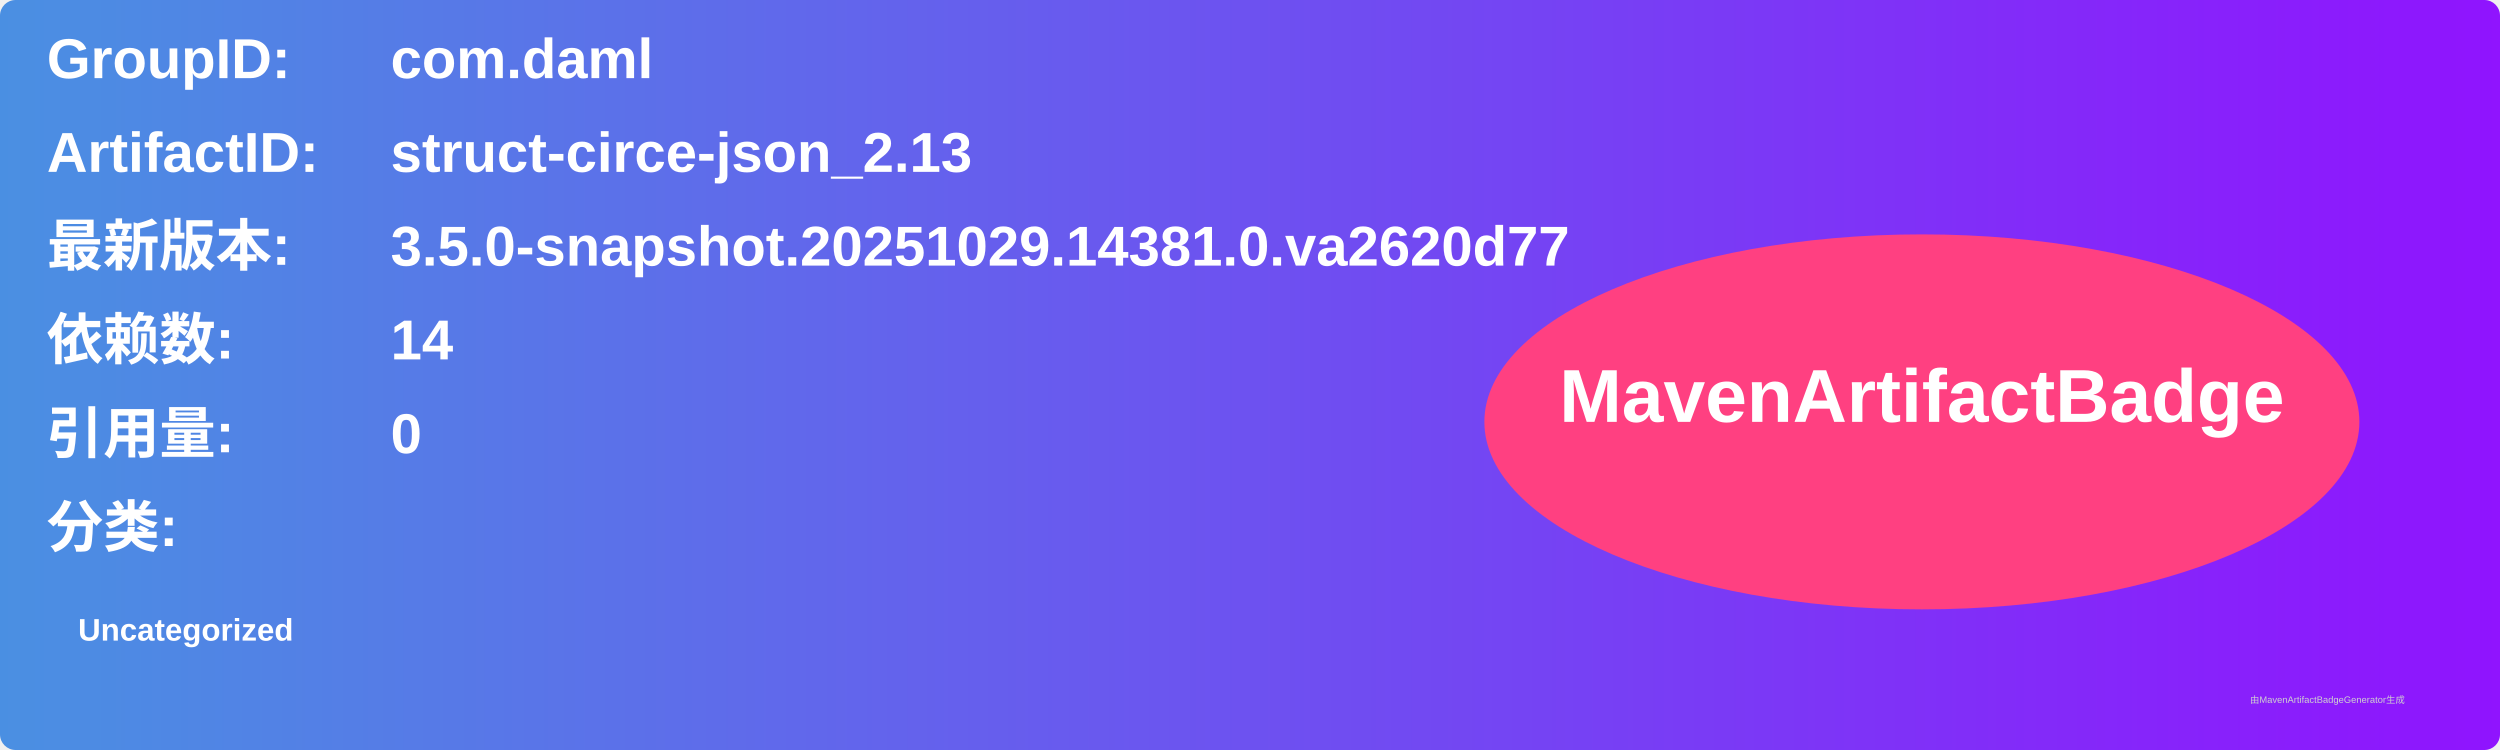
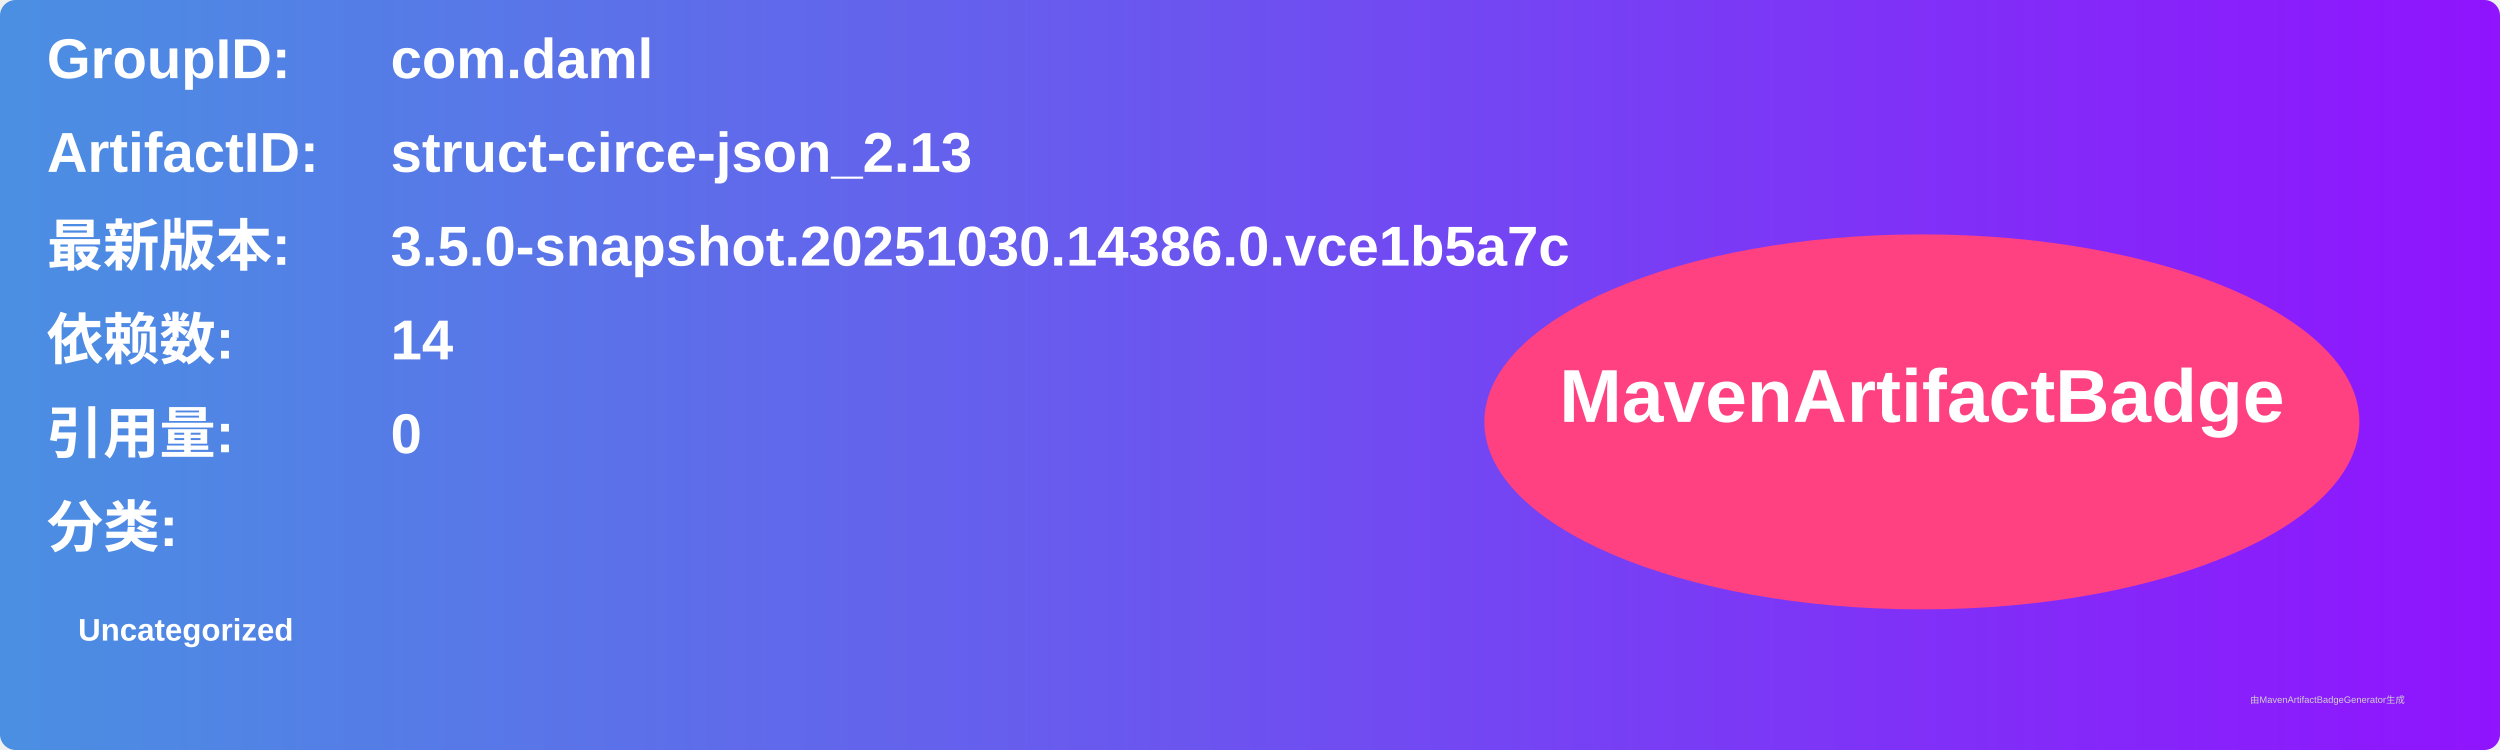
<svg xmlns="http://www.w3.org/2000/svg" width="800" height="240" viewBox="0 0 800 240">
  <linearGradient id="grad" x1="0%" y1="0%" x2="100%" y2="0%">
    <stop offset="0%" stop-color="#4a90e2" />
    <stop offset="100%" stop-color="#9013fe" />
  </linearGradient>
  <rect width="100%" height="100%" rx="5" ry="5" fill="url(#grad)" />
  <g transform="translate(15, 15)">
    <text x="0" y="10" font-family="Arial" font-size="18" fill="white" font-weight="bold" width="260">GroupID:</text>
    <text x="110" y="10" font-family="Arial" font-size="18" fill="white" font-weight="bold" width="460">com.daml</text>
    <text x="0" y="40" font-family="Arial" font-size="18" fill="white" font-weight="bold" width="260">ArtifactID:</text>
    <text x="110" y="40" font-family="Arial" font-size="18" fill="white" font-weight="bold" width="460">struct-circe-json_2.13</text>
    <text x="0" y="70" font-family="Arial" font-size="18" fill="white" font-weight="bold">最新版本:</text>
    <text x="110" y="70" font-family="Arial" font-size="18" fill="white" font-weight="bold">
-       <tspan font-weight="bold">3.5.0-snapshot.20251029.14381.0.va2620d77</tspan>
+       <tspan font-weight="bold">3.5.0-snapshot.20251030.14386.0.vce1b5a7c</tspan>
    </text>
    <text x="0" y="100" font-family="Arial" font-size="18" fill="white" font-weight="bold">依赖数: </text>
    <text x="110" y="100" font-family="Arial" font-size="18" fill="white">
      <tspan font-weight="bold">14</tspan>
    </text>
    <text x="0" y="130" font-family="Arial" font-size="18" fill="white" font-weight="bold">引用量: </text>
    <text x="110" y="130" font-family="Arial" font-size="18" fill="white">
      <tspan font-weight="bold">0</tspan>
    </text>
    <text x="0" y="160" font-family="Arial" font-size="18" fill="white" font-weight="bold">分类:</text>
    <text x="10" y="190" font-family="Arial" font-size="10" fill="white">
      <tspan font-weight="bold">Uncategorized</tspan>
    </text>
    <ellipse cx="600" cy="120" rx="140" ry="60" fill="#ff4081" />
    <text x="600" y="120" text-anchor="middle" font-family="Arial" font-size="24" fill="white" font-weight="bold">MavenArtifactBadge</text>
  </g>
  <text x="720" y="225" font-family="Arial" font-size="3" fill="#d0d0d0">由MavenArtifactBadgeGenerator生成</text>
</svg>
